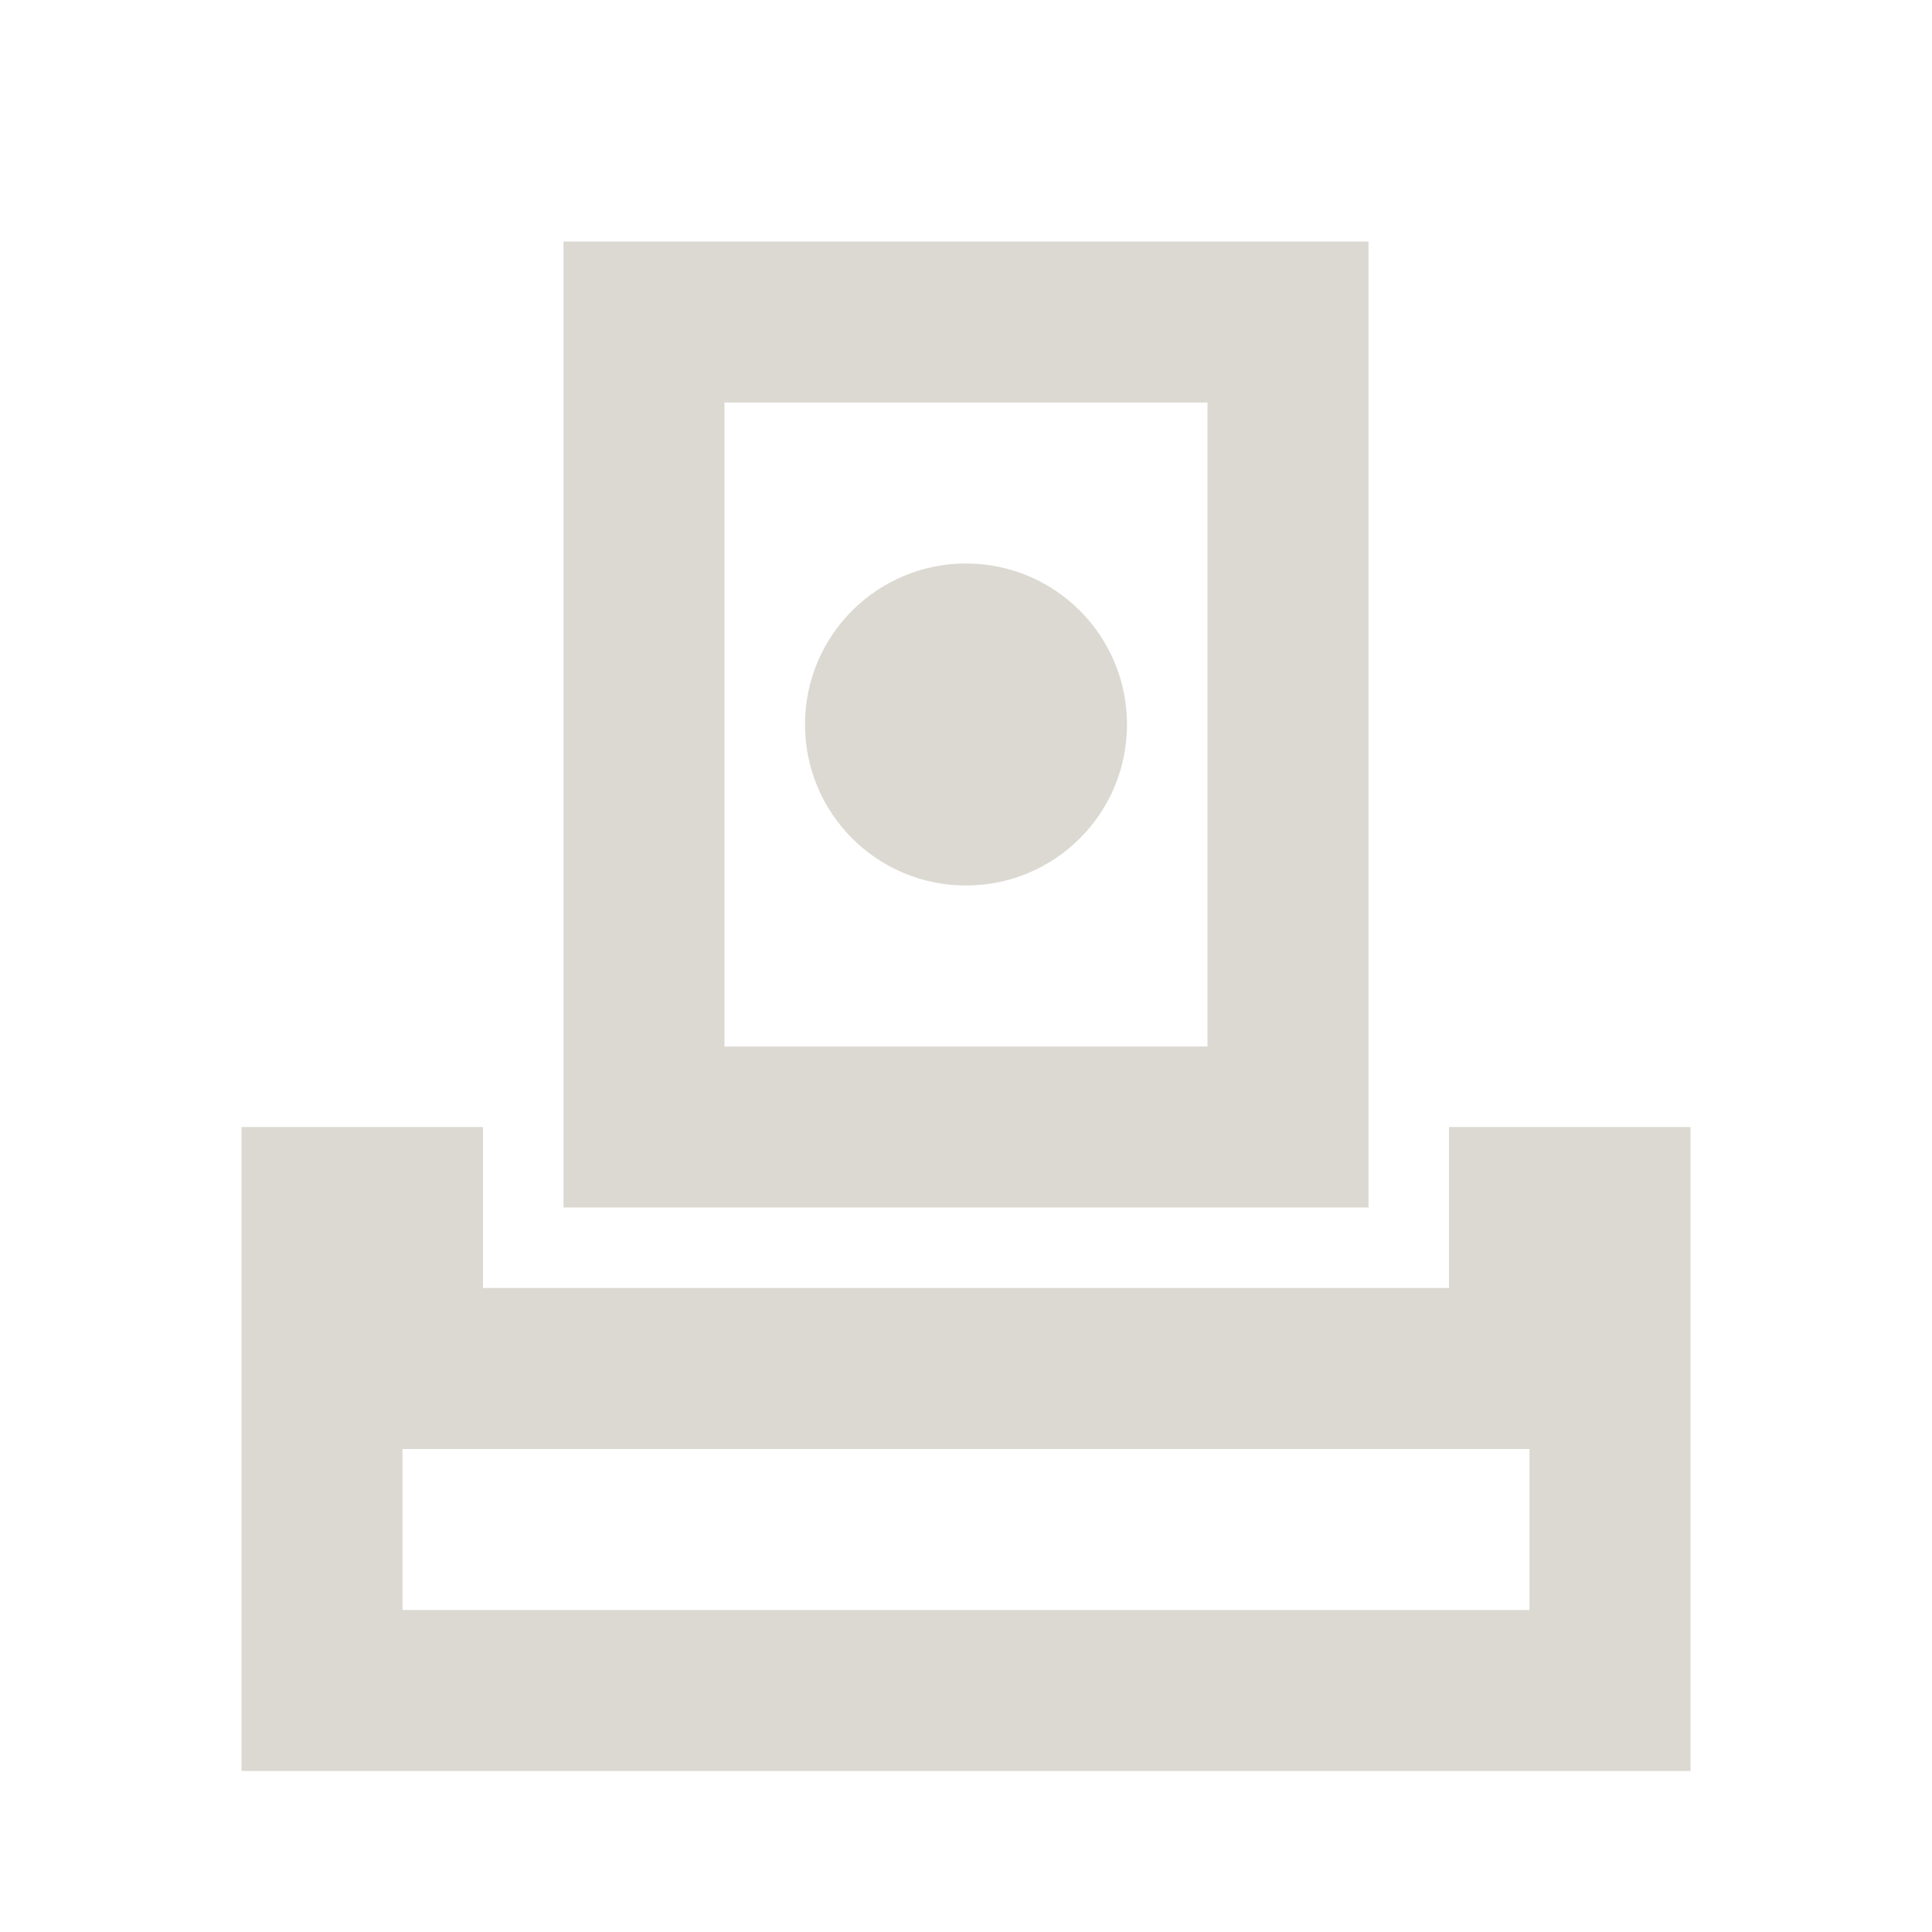
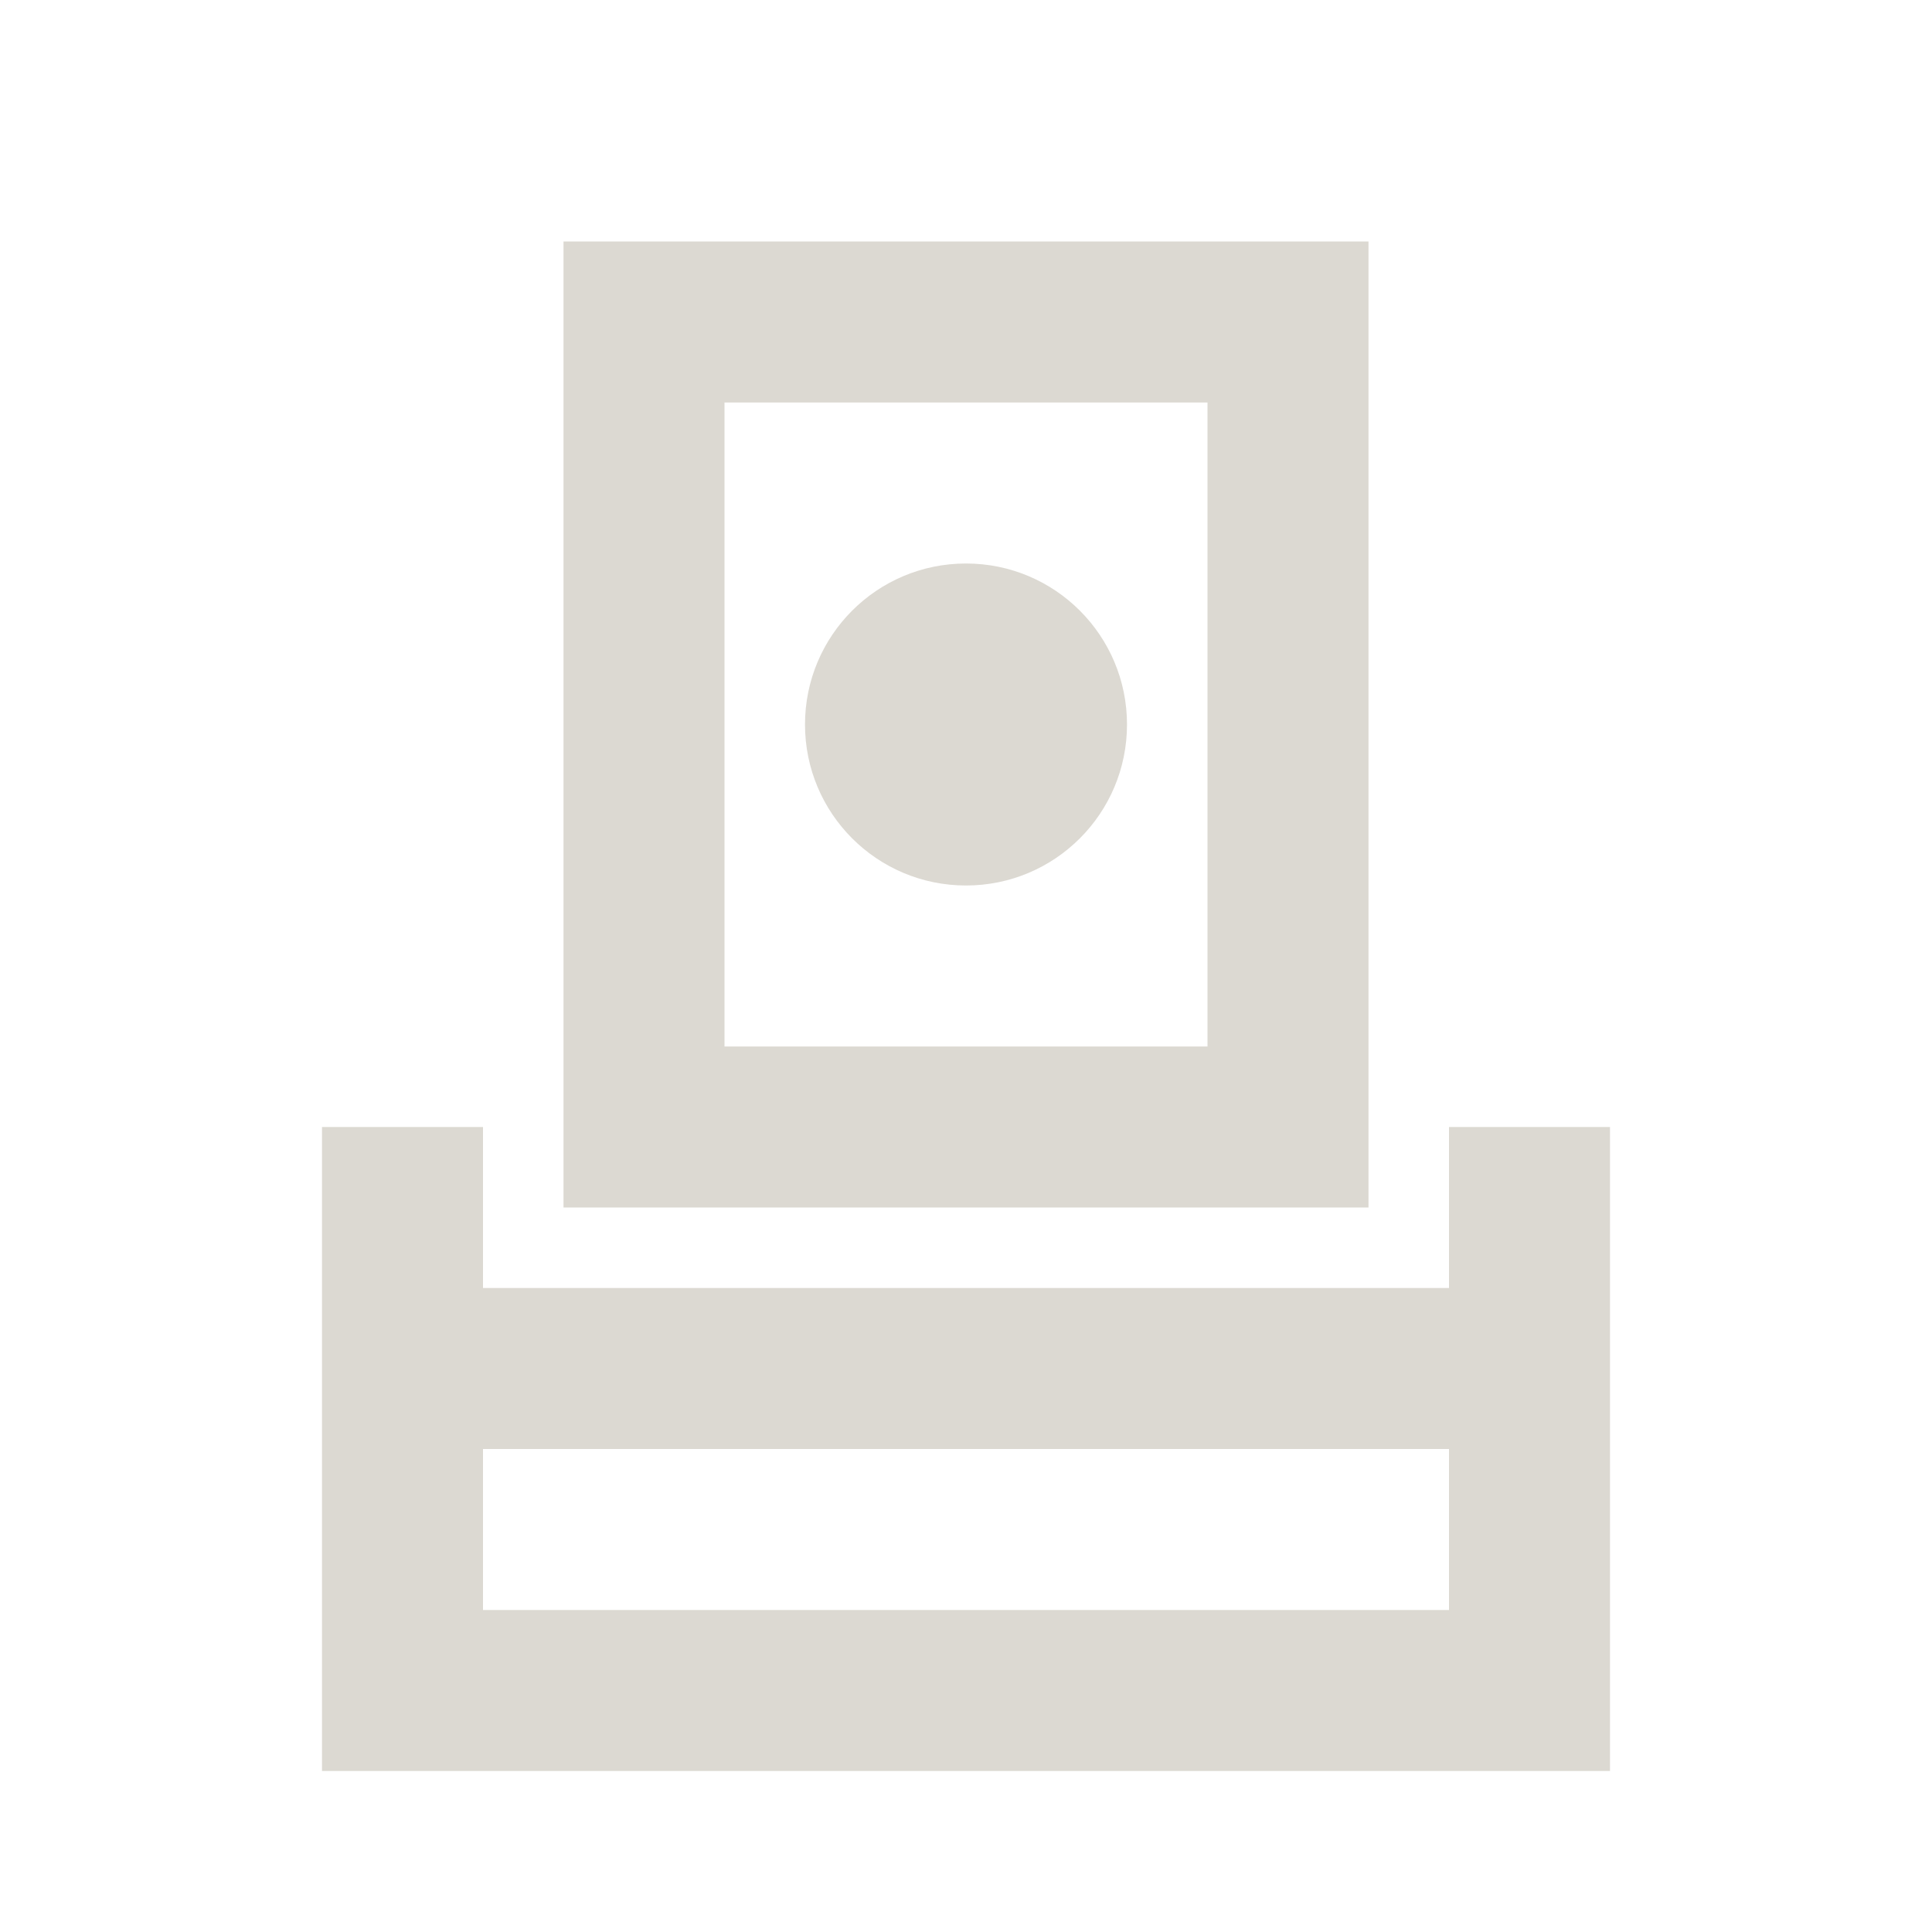
<svg xmlns="http://www.w3.org/2000/svg" width="24" height="24" viewBox="0 0 24 24">
-   <path id="ink" d="M7 3V15H17V3ZM3 14V22H21V14H18V16H6V14ZM15 13H9V5H15ZM19 20H5V18H19Z" fill="#DCD9D2" />
+   <path id="ink" d="M7 3V15H17V3ZM4 14V22H20V14H18V16H6V14ZM15 13H9V5H15ZM18 20H6V18H18Z" fill="#DCD9D2" />
  <path id="node" d="M14 9C14 10.105 13.105 11 12 11C10.895 11 10 10.105 10 9C10 7.895 10.895 7 12 7C13.105 7 14 7.895 14 9Z" fill="#DCD9D2" />
</svg>
